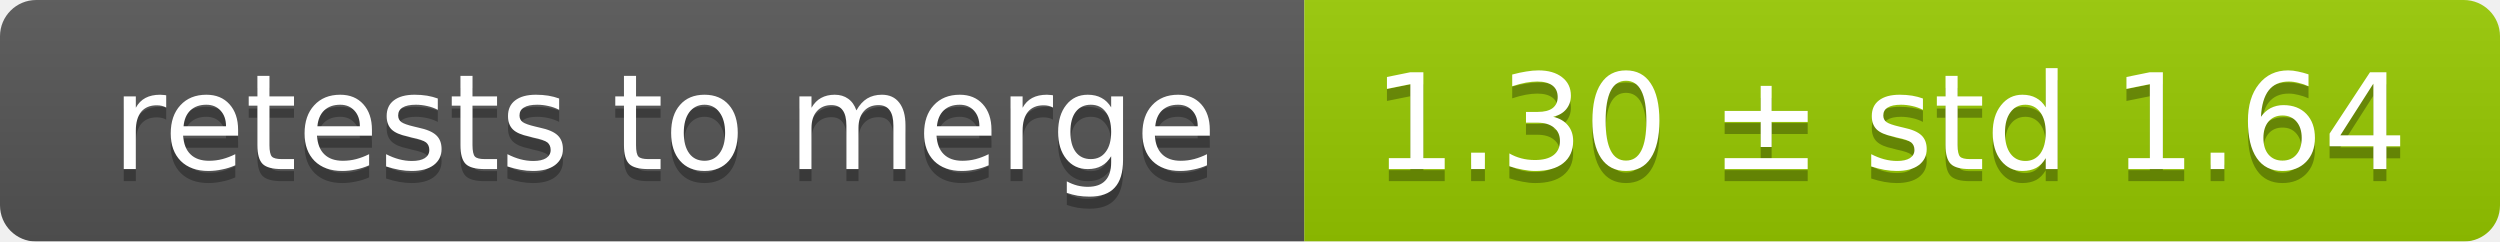
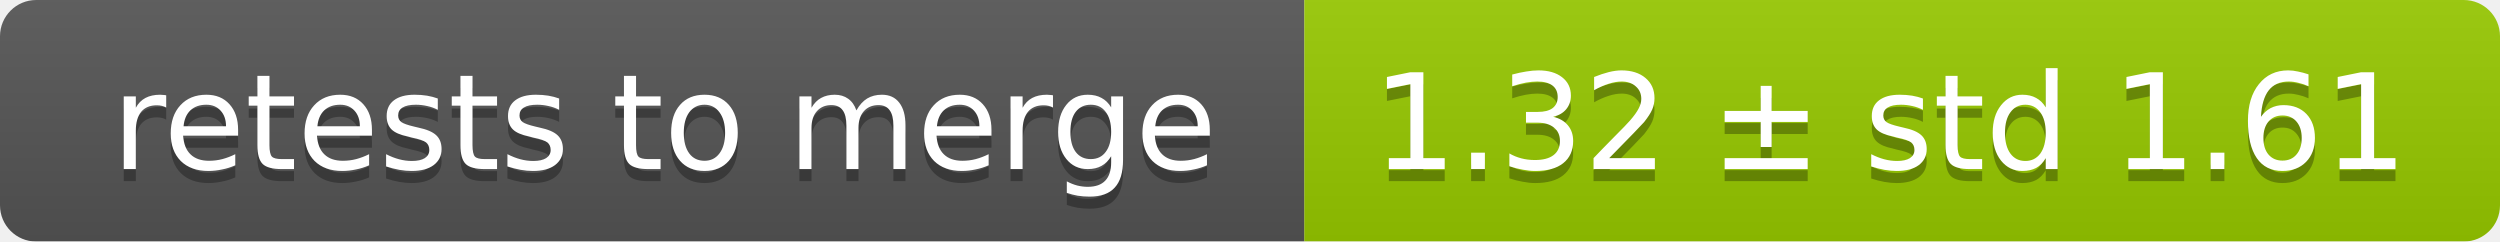
<svg xmlns="http://www.w3.org/2000/svg" width="207" height="20">
  <linearGradient id="smooth" x2="0" y2="100%">
    <stop offset="0" stop-color="#bbb" stop-opacity=".1" />
    <stop offset="1" stop-opacity=".1" />
  </linearGradient>
  <mask id="round">
    <rect width="207" height="20" rx="3" fill="#fff" />
  </mask>
  <g mask="url(#round)">
    <rect width="108" height="20" fill="#555" />
    <rect x="108" width="99" height="20" fill="#97ca00" />
    <rect width="207" height="20" fill="url(#smooth)" />
  </g>
  <g fill="#fff" text-anchor="middle" font-family="DejaVu Sans,Verdana,Geneva,sans-serif" font-size="11">
    <text x="55" y="15" fill="#010101" fill-opacity=".3">retests to merge</text>
    <text x="55" y="14">retests to merge</text>
-     <text x="156.5" y="15" fill="#010101" fill-opacity=".3">1.30 ± std 1.64</text>
-     <text x="156.5" y="14">1.30 ± std 1.64</text>
+     <text x="156.5" y="15" fill="#010101" fill-opacity=".3">1.32 ± std 1.61</text>
+     <text x="156.5" y="14">1.32 ± std 1.61</text>
  </g>
</svg>
